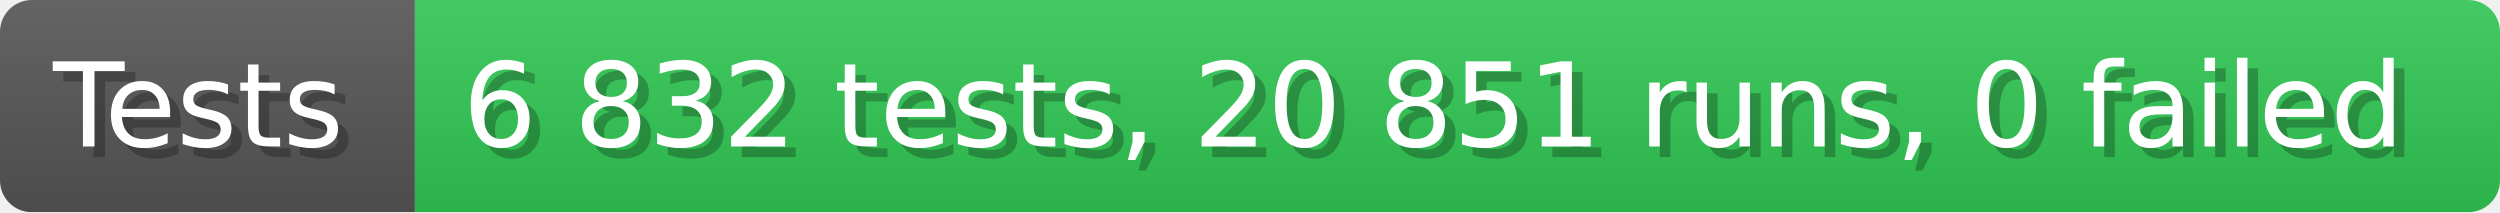
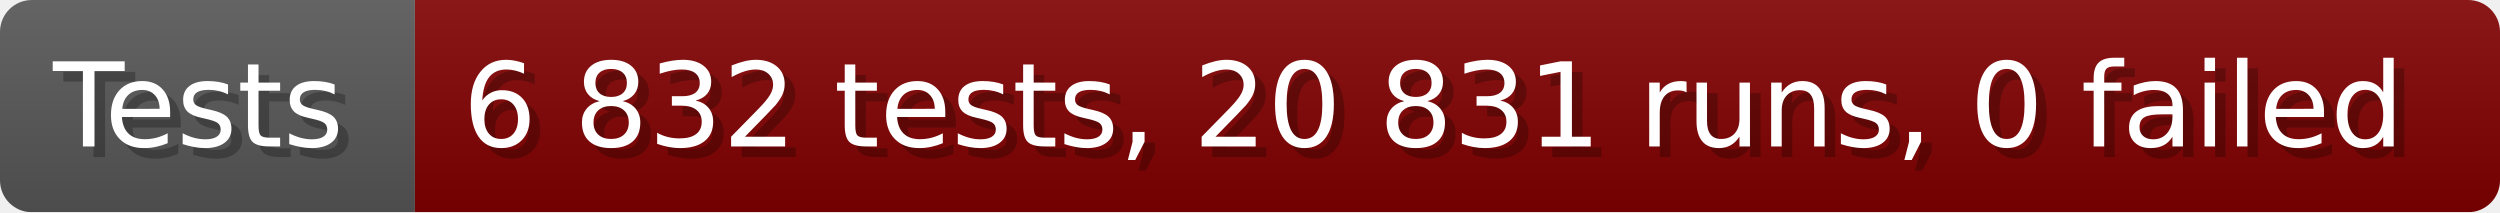
- <svg xmlns="http://www.w3.org/2000/svg" width="235.6" height="20" viewBox="0 0 2356 200" role="img" aria-label="Tests: 6 832 tests, 20 851 runs, 0 failed">
+ <svg xmlns="http://www.w3.org/2000/svg" width="235.6" height="20" viewBox="0 0 2356 200" role="img" aria-label="Tests: 6 832 tests, 20 831 runs, 0 failed">
  <linearGradient id="a" x2="0" y2="100%">
    <stop offset="0" stop-opacity=".1" stop-color="#EEE" />
    <stop offset="1" stop-opacity=".1" />
  </linearGradient>
  <mask id="m">
    <rect width="2356" height="200" rx="30" fill="#FFF" />
  </mask>
  <g mask="url(#m)">
    <rect width="391" height="200" fill="#555" />
-     <rect width="1965" height="200" fill="#31c653" x="391" />
+     <rect width="1965" height="200" fill="#800000" x="391" />
    <rect width="2356" height="200" fill="url(#a)" />
  </g>
  <g aria-hidden="true" fill="#fff" text-anchor="start" font-family="Verdana,DejaVu Sans,sans-serif" font-size="110">
    <text x="60" y="148" textLength="291" fill="#000" opacity="0.25">Tests</text>
    <text x="50" y="138" textLength="291">Tests</text>
-     <text x="446" y="148" textLength="1865" fill="#000" opacity="0.25">6 832 tests, 20 851 runs, 0 failed</text>
-     <text x="436" y="138" textLength="1865">6 832 tests, 20 851 runs, 0 failed</text>
+     <text x="446" y="148" textLength="1865" fill="#000" opacity="0.25">6 832 tests, 20 831 runs, 0 failed</text>
+     <text x="436" y="138" textLength="1865">6 832 tests, 20 831 runs, 0 failed</text>
  </g>
</svg>
